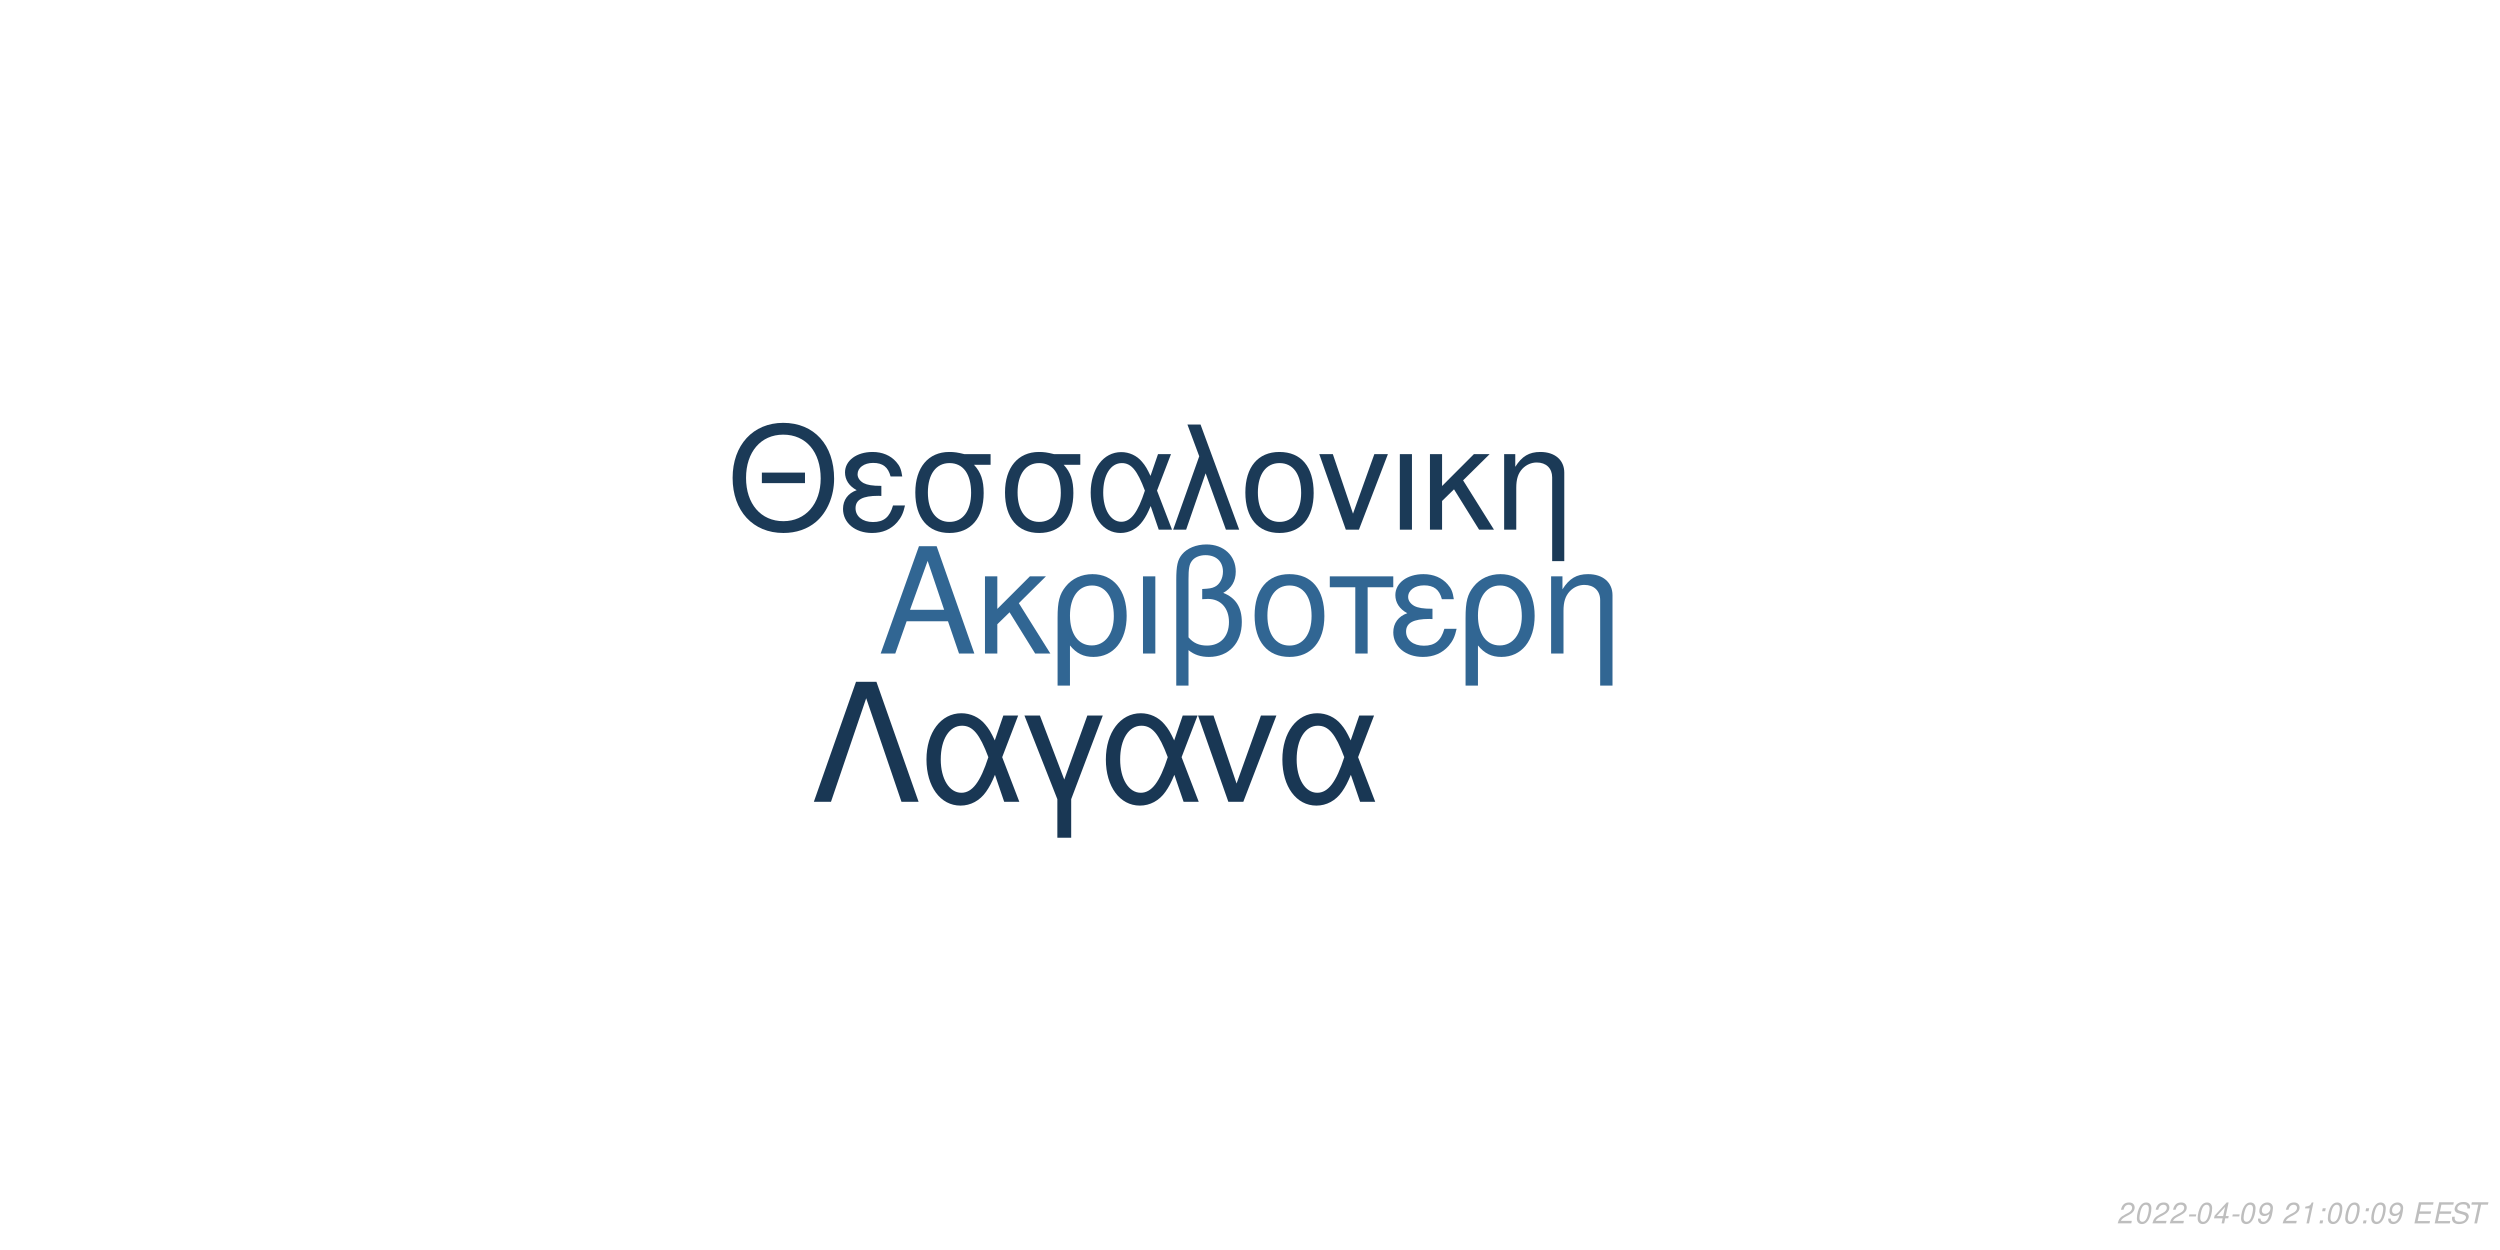
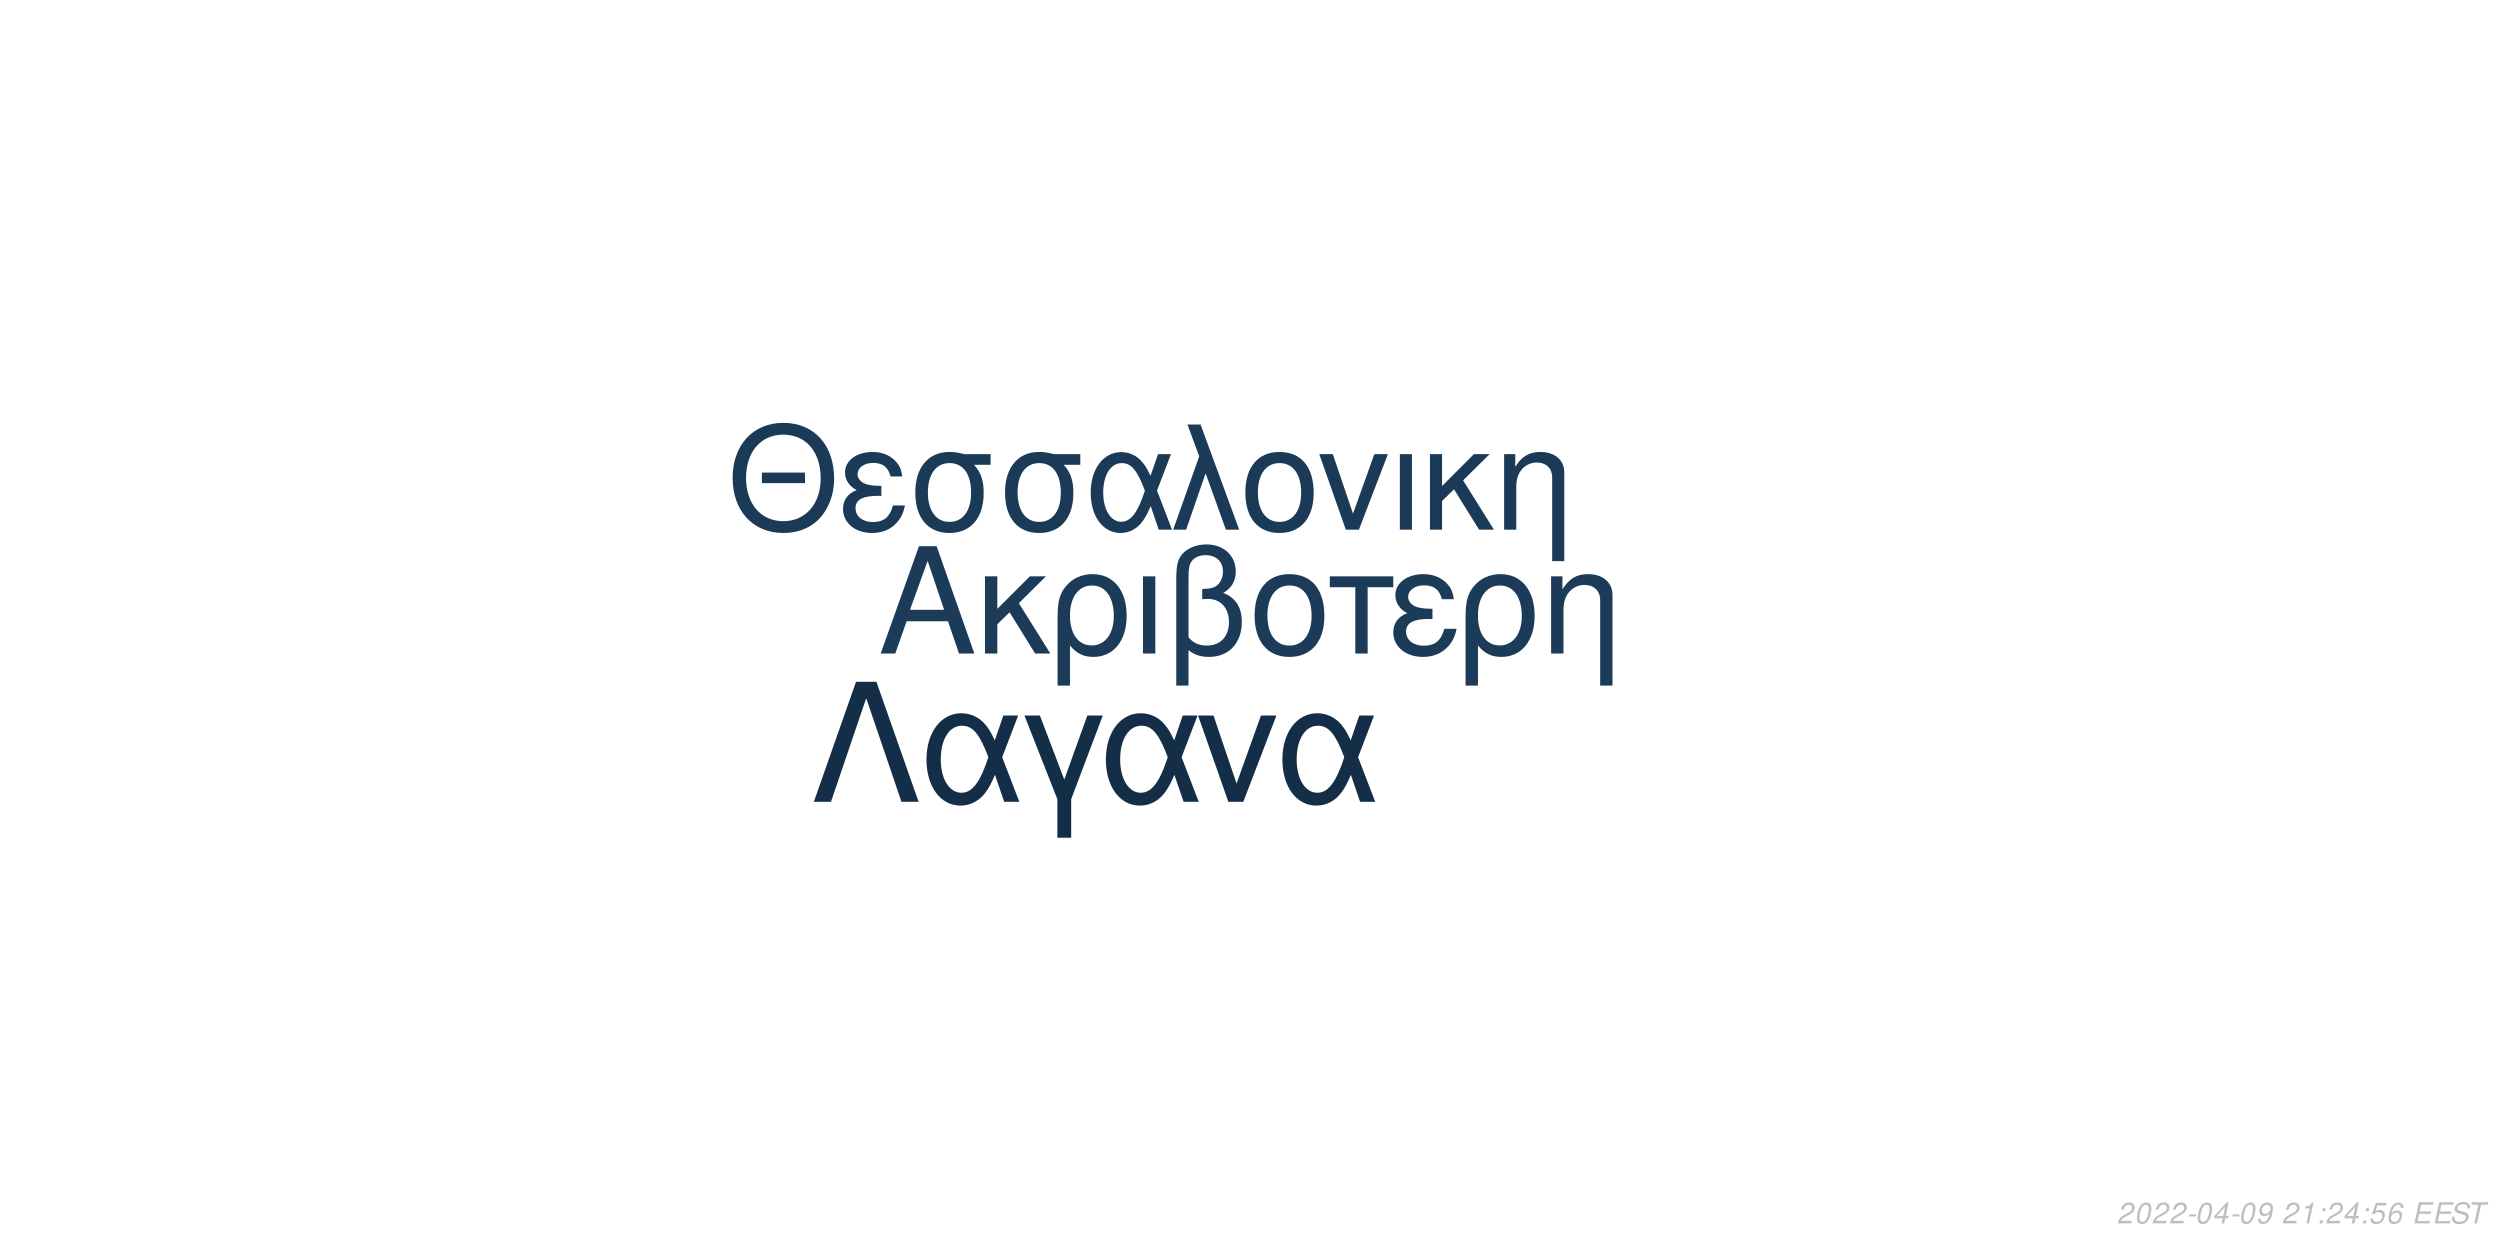
<svg xmlns="http://www.w3.org/2000/svg" xmlns:xlink="http://www.w3.org/1999/xlink" width="864pt" height="432pt" viewBox="0 0 864 432" version="1.1">
  <defs>
    <g>
      <symbol overflow="visible" id="glyph0-0">
        <path style="stroke:none;" d="" />
      </symbol>
      <symbol overflow="visible" id="glyph0-1">
        <path style="stroke:none;" d="M 24.125 -11.141 L 27.938 0 L 33.234 0 L 20.203 -37.094 L 14.094 -37.094 L 0.859 0 L 5.906 0 L 9.828 -11.141 Z M 22.797 -15.109 L 11 -15.109 L 17.094 -32.016 Z M 22.797 -15.109 " />
      </symbol>
      <symbol overflow="visible" id="glyph0-2">
        <path style="stroke:none;" d="M 7.172 -15.422 L 7.172 -26.672 L 2.906 -26.672 L 2.906 0 L 7.172 0 L 7.172 -10.125 L 11.406 -14.25 L 20.25 0 L 25.5 0 L 14.609 -17.406 L 23.969 -26.672 L 18.422 -26.672 Z M 7.172 -15.422 " />
      </symbol>
      <symbol overflow="visible" id="glyph0-3">
        <path style="stroke:none;" d="M 3 11.094 L 7.281 11.094 L 7.281 -2.797 C 9.516 -0.047 11.953 1.172 15.375 1.172 C 22.344 1.172 26.875 -4.422 26.875 -13.031 C 26.875 -21.891 22.297 -27.438 15.062 -27.438 C 11.297 -27.438 7.984 -25.906 5.797 -23.156 C 3.672 -20.516 3 -17.969 3 -12.359 Z M 14.906 -23.516 C 19.547 -23.516 22.438 -19.438 22.438 -12.922 C 22.438 -6.812 19.391 -2.797 14.812 -2.797 C 10.172 -2.797 7.281 -6.766 7.281 -13.125 C 7.281 -19.484 10.234 -23.516 14.906 -23.516 Z M 14.906 -23.516 " />
      </symbol>
      <symbol overflow="visible" id="glyph0-4">
        <path style="stroke:none;" d="M 3.516 0 L 7.781 0 L 7.781 -26.672 L 3.516 -26.672 Z M 3.516 0 " />
      </symbol>
      <symbol overflow="visible" id="glyph0-5">
        <path style="stroke:none;" d="M 4.016 11.094 L 8.25 11.094 L 8.25 -1.172 C 10.172 0.406 12.422 1.172 15.312 1.172 C 22.188 1.172 26.672 -3.609 26.672 -10.891 C 26.672 -15.984 24.578 -19.234 20.25 -20.969 C 23.109 -22.547 24.578 -25.031 24.578 -28.344 C 24.578 -33.844 20.406 -37.703 14.453 -37.703 C 10.938 -37.703 7.734 -36.391 6 -34.25 C 4.484 -32.422 4.016 -30.328 4.016 -25.391 Z M 8.25 -25.656 C 8.25 -29.359 8.5 -30.844 9.469 -32.062 C 10.375 -33.281 12.156 -34 14.094 -34 C 17.812 -34 20.156 -31.812 20.156 -28.297 C 20.156 -25.953 18.984 -23.812 17.297 -23.047 C 16.281 -22.547 15.469 -22.438 12.984 -22.297 L 12.984 -18.781 C 13.734 -18.828 14.344 -18.875 14.969 -18.875 C 19.344 -18.875 22.234 -15.719 22.234 -10.891 C 22.234 -5.906 19.281 -2.75 14.656 -2.75 C 11.953 -2.75 9.922 -3.609 8.25 -5.594 Z M 8.25 -25.656 " />
      </symbol>
      <symbol overflow="visible" id="glyph0-6">
        <path style="stroke:none;" d="M 14.094 -27.438 C 6.562 -27.438 2.094 -22.094 2.094 -13.125 C 2.094 -4.125 6.562 1.172 14.141 1.172 C 21.672 1.172 26.203 -4.172 26.203 -12.922 C 26.203 -22.188 21.828 -27.438 14.094 -27.438 Z M 14.141 -23.516 C 18.938 -23.516 21.781 -19.594 21.781 -12.984 C 21.781 -6.672 18.828 -2.75 14.141 -2.75 C 9.422 -2.75 6.516 -6.672 6.516 -13.125 C 6.516 -19.594 9.422 -23.516 14.141 -23.516 Z M 14.141 -23.516 " />
      </symbol>
      <symbol overflow="visible" id="glyph0-7">
        <path style="stroke:none;" d="M 7.891 0 L 12.156 0 L 12.156 -22.906 L 21.016 -22.906 L 21.016 -26.672 L -0.922 -26.672 L -0.922 -22.906 L 7.891 -22.906 Z M 7.891 0 " />
      </symbol>
      <symbol overflow="visible" id="glyph0-8">
        <path style="stroke:none;" d="M 14.562 -15.469 C 11.344 -15.469 9.562 -15.781 8.297 -16.438 C 6.922 -17.203 6.156 -18.328 6.156 -19.547 C 6.156 -21.891 8.453 -23.562 11.656 -23.562 C 15.062 -23.562 16.953 -22.094 17.812 -18.781 L 21.938 -18.781 C 21.578 -21.266 21.062 -22.5 19.797 -23.922 C 17.812 -26.203 14.906 -27.438 11.453 -27.438 C 5.797 -27.438 1.734 -24.375 1.734 -20.203 C 1.734 -17.609 3.156 -15.375 5.859 -13.938 C 2.797 -12.875 1.016 -10.484 1.016 -7.328 C 1.016 -2.391 5.297 1.172 11.25 1.172 C 14.969 1.172 17.906 -0.109 20.156 -2.641 C 21.578 -4.328 22.297 -5.797 22.906 -8.547 L 18.672 -8.547 C 17.5 -4.422 15.422 -2.703 11.609 -2.703 C 7.938 -2.703 5.438 -4.688 5.438 -7.578 C 5.438 -10.578 7.938 -11.953 13.484 -11.953 C 13.641 -11.953 14.094 -11.953 14.562 -11.906 Z M 14.562 -15.469 " />
      </symbol>
      <symbol overflow="visible" id="glyph0-9">
        <path style="stroke:none;" d="M 3.562 -26.672 L 3.562 0 L 7.844 0 L 7.844 -14.703 C 7.844 -17.906 8.5 -19.891 10.031 -21.531 C 11.406 -22.953 13.188 -23.719 15.062 -23.719 C 18.375 -23.719 20.516 -21.672 20.516 -18.469 L 20.516 11.094 L 24.781 11.094 L 24.781 -20.156 C 24.781 -24.578 21.469 -27.438 16.328 -27.438 C 12.359 -27.438 9.828 -25.906 7.484 -22.188 L 7.484 -26.672 Z M 3.562 -26.672 " />
      </symbol>
      <symbol overflow="visible" id="glyph1-0">
        <path style="stroke:none;" d="" />
      </symbol>
      <symbol overflow="visible" id="glyph1-1">
        <path style="stroke:none;" d="M 26.859 -19.734 L 11.953 -19.734 L 11.953 -16.094 L 26.859 -16.094 Z M 19.328 -36.922 C 8.922 -36.922 1.844 -29.25 1.844 -17.891 C 1.844 -6.484 8.875 1.141 19.391 1.141 C 23.812 1.141 27.703 -0.203 30.641 -2.688 C 34.578 -6.031 36.922 -11.656 36.922 -17.594 C 36.922 -29.297 30 -36.922 19.328 -36.922 Z M 19.328 -32.844 C 27.203 -32.844 32.281 -26.906 32.281 -17.688 C 32.281 -8.922 27.062 -2.938 19.391 -2.938 C 11.609 -2.938 6.484 -8.922 6.484 -17.891 C 6.484 -26.859 11.609 -32.844 19.328 -32.844 Z M 19.328 -32.844 " />
      </symbol>
      <symbol overflow="visible" id="glyph1-2">
        <path style="stroke:none;" d="M 14.25 -15.141 C 11.109 -15.141 9.375 -15.453 8.125 -16.094 C 6.781 -16.844 6.031 -17.938 6.031 -19.141 C 6.031 -21.422 8.266 -23.078 11.406 -23.078 C 14.75 -23.078 16.594 -21.625 17.438 -18.391 L 21.469 -18.391 C 21.125 -20.828 20.625 -22.031 19.391 -23.422 C 17.438 -25.656 14.594 -26.859 11.219 -26.859 C 5.688 -26.859 1.688 -23.875 1.688 -19.781 C 1.688 -17.234 3.094 -15.047 5.734 -13.656 C 2.734 -12.609 1 -10.266 1 -7.172 C 1 -2.344 5.188 1.141 11.016 1.141 C 14.656 1.141 17.547 -0.094 19.734 -2.594 C 21.125 -4.234 21.828 -5.688 22.422 -8.375 L 18.281 -8.375 C 17.141 -4.328 15.094 -2.641 11.359 -2.641 C 7.766 -2.641 5.328 -4.578 5.328 -7.422 C 5.328 -10.359 7.766 -11.703 13.203 -11.703 C 13.359 -11.703 13.797 -11.703 14.25 -11.656 Z M 14.25 -15.141 " />
      </symbol>
      <symbol overflow="visible" id="glyph1-3">
        <path style="stroke:none;" d="M 29 -26.109 L 19.938 -26.109 C 17.594 -26.703 16.438 -26.859 14.703 -26.859 C 7.469 -26.859 2.984 -21.469 2.984 -12.859 C 2.984 -4.031 7.375 1.141 14.797 1.141 C 22.172 1.141 26.609 -4.078 26.609 -12.656 C 26.609 -17.047 25.656 -19.828 23.266 -22.422 L 29 -22.422 Z M 14.797 -23.016 C 19.531 -23.016 22.266 -19.234 22.266 -12.75 C 22.266 -6.531 19.438 -2.688 14.797 -2.688 C 10.172 -2.688 7.328 -6.531 7.328 -12.859 C 7.328 -19.188 10.172 -23.016 14.797 -23.016 Z M 14.797 -23.016 " />
      </symbol>
      <symbol overflow="visible" id="glyph1-4">
        <path style="stroke:none;" d="M 29.344 -26.109 L 24.859 -26.109 L 22.266 -18.578 C 21.125 -21.031 20.484 -22.125 19.328 -23.469 C 17.547 -25.609 14.906 -26.812 12.156 -26.812 C 5.984 -26.812 1.594 -20.984 1.594 -12.812 C 1.594 -4.578 5.828 1.141 11.906 1.141 C 14.953 1.141 17.734 -0.344 19.625 -3.047 C 20.672 -4.531 21.281 -5.688 22.328 -8.172 L 25.109 0 L 29.703 0 L 24.516 -13.5 Z M 20.328 -13.5 C 17.891 -5.922 15.453 -2.734 12.156 -2.734 C 8.516 -2.734 5.922 -6.922 5.922 -12.812 C 5.922 -18.938 8.516 -23.016 12.359 -23.016 C 15.594 -23.016 17.688 -20.531 20.328 -13.5 Z M 20.328 -13.5 " />
      </symbol>
      <symbol overflow="visible" id="glyph1-5">
        <path style="stroke:none;" d="M 1.094 0 L 5.578 0 L 12.312 -19.484 L 19.328 0 L 23.922 0 L 10.562 -36.328 L 6.031 -36.328 L 10.109 -25.359 Z M 1.094 0 " />
      </symbol>
      <symbol overflow="visible" id="glyph1-6">
        <path style="stroke:none;" d="M 13.797 -26.859 C 6.422 -26.859 2.047 -21.625 2.047 -12.859 C 2.047 -4.031 6.422 1.141 13.859 1.141 C 21.234 1.141 25.656 -4.078 25.656 -12.656 C 25.656 -21.719 21.375 -26.859 13.797 -26.859 Z M 13.859 -23.016 C 18.531 -23.016 21.328 -19.188 21.328 -12.703 C 21.328 -6.531 18.438 -2.688 13.859 -2.688 C 9.219 -2.688 6.375 -6.531 6.375 -12.859 C 6.375 -19.188 9.219 -23.016 13.859 -23.016 Z M 13.859 -23.016 " />
      </symbol>
      <symbol overflow="visible" id="glyph1-7">
        <path style="stroke:none;" d="M 14.297 0 L 24.312 -26.109 L 19.625 -26.109 L 12.25 -5.531 L 5.281 -26.109 L 0.594 -26.109 L 9.766 0 Z M 14.297 0 " />
      </symbol>
      <symbol overflow="visible" id="glyph1-8">
        <path style="stroke:none;" d="M 3.438 0 L 7.625 0 L 7.625 -26.109 L 3.438 -26.109 Z M 3.438 0 " />
      </symbol>
      <symbol overflow="visible" id="glyph1-9">
        <path style="stroke:none;" d="M 7.031 -15.094 L 7.031 -26.109 L 2.844 -26.109 L 2.844 0 L 7.031 0 L 7.031 -9.922 L 11.156 -13.953 L 19.828 0 L 24.969 0 L 14.297 -17.047 L 23.469 -26.109 L 18.031 -26.109 Z M 7.031 -15.094 " />
      </symbol>
      <symbol overflow="visible" id="glyph1-10">
        <path style="stroke:none;" d="M 3.484 -26.109 L 3.484 0 L 7.672 0 L 7.672 -14.406 C 7.672 -17.547 8.328 -19.484 9.812 -21.078 C 11.156 -22.469 12.906 -23.219 14.75 -23.219 C 17.984 -23.219 20.078 -21.234 20.078 -18.094 L 20.078 10.859 L 24.266 10.859 L 24.266 -19.734 C 24.266 -24.062 21.031 -26.859 16 -26.859 C 12.109 -26.859 9.609 -25.359 7.328 -21.719 L 7.328 -26.109 Z M 3.484 -26.109 " />
      </symbol>
      <symbol overflow="visible" id="glyph2-0">
        <path style="stroke:none;" d="" />
      </symbol>
      <symbol overflow="visible" id="glyph2-1">
        <path style="stroke:none;" d="M 22.531 -41.484 L 15.484 -41.484 L 0.906 0 L 6.828 0 L 19 -35.797 L 31.188 0 L 37.109 0 Z M 22.531 -41.484 " />
      </symbol>
      <symbol overflow="visible" id="glyph2-2">
        <path style="stroke:none;" d="M 33.516 -29.812 L 28.391 -29.812 L 25.438 -21.219 C 24.125 -24.016 23.391 -25.266 22.078 -26.797 C 20.031 -29.25 17.016 -30.609 13.891 -30.609 C 6.828 -30.609 1.828 -23.953 1.828 -14.625 C 1.828 -5.234 6.656 1.312 13.594 1.312 C 17.078 1.312 20.266 -0.391 22.422 -3.469 C 23.609 -5.172 24.297 -6.484 25.5 -9.328 L 28.688 0 L 33.922 0 L 28 -15.422 Z M 23.219 -15.422 C 20.422 -6.766 17.641 -3.125 13.891 -3.125 C 9.734 -3.125 6.766 -7.906 6.766 -14.625 C 6.766 -21.625 9.734 -26.297 14.109 -26.297 C 17.812 -26.297 20.203 -23.453 23.219 -15.422 Z M 23.219 -15.422 " />
      </symbol>
      <symbol overflow="visible" id="glyph2-3">
        <path style="stroke:none;" d="M 12.062 12.406 L 16.844 12.406 L 16.844 -0.906 L 27.766 -29.812 L 22.422 -29.812 L 14.453 -7.688 L 6.031 -29.812 L 0.688 -29.812 L 12.062 -0.906 Z M 12.062 12.406 " />
      </symbol>
      <symbol overflow="visible" id="glyph2-4">
        <path style="stroke:none;" d="M 16.328 0 L 27.766 -29.812 L 22.422 -29.812 L 14 -6.312 L 6.031 -29.812 L 0.688 -29.812 L 11.156 0 Z M 16.328 0 " />
      </symbol>
      <symbol overflow="visible" id="glyph3-0">
        <path style="stroke:none;" d="" />
      </symbol>
      <symbol overflow="visible" id="glyph3-1">
        <path style="stroke:none;" d="M 5.234 -0.875 L 1.469 -0.875 C 1.641 -1.375 2.203 -1.891 3.109 -2.344 L 4.234 -2.938 C 5.562 -3.625 6.219 -4.469 6.219 -5.484 C 6.219 -5.938 6.062 -6.359 5.797 -6.656 C 5.469 -7.047 4.984 -7.234 4.312 -7.234 C 2.766 -7.234 1.891 -6.453 1.484 -4.734 L 2.375 -4.734 C 2.484 -5.188 2.609 -5.484 2.797 -5.75 C 3.094 -6.203 3.609 -6.453 4.188 -6.453 C 4.891 -6.453 5.344 -6.031 5.344 -5.375 C 5.344 -4.703 4.859 -4.094 4.016 -3.656 L 2.984 -3.125 C 1.234 -2.188 0.797 -1.656 0.344 -0.016 L 5.047 -0.016 Z M 5.234 -0.875 " />
      </symbol>
      <symbol overflow="visible" id="glyph3-2">
        <path style="stroke:none;" d="M 4.203 -7.234 C 3.375 -7.234 2.688 -6.812 2.125 -5.984 C 1.484 -5.047 0.984 -3.188 0.984 -1.734 C 0.984 -1.109 1.172 -0.562 1.484 -0.266 C 1.797 0.047 2.281 0.234 2.766 0.234 C 3.625 0.234 4.281 -0.156 4.859 -1.016 C 5.516 -1.953 6 -3.797 6 -5.266 C 6 -6.5 5.328 -7.234 4.203 -7.234 Z M 4.094 -6.453 C 4.734 -6.453 5.125 -5.984 5.125 -5.156 C 5.125 -4.203 4.781 -2.625 4.406 -1.812 C 3.984 -0.938 3.516 -0.547 2.875 -0.547 C 2.25 -0.547 1.875 -1.031 1.875 -1.828 C 1.875 -2.797 2.203 -4.344 2.594 -5.203 C 2.984 -6.047 3.453 -6.453 4.094 -6.453 Z M 4.094 -6.453 " />
      </symbol>
      <symbol overflow="visible" id="glyph3-3">
        <path style="stroke:none;" d="M 3.516 -3.125 L 1.125 -3.125 L 0.969 -2.406 L 3.359 -2.406 Z M 3.516 -3.125 " />
      </symbol>
      <symbol overflow="visible" id="glyph3-4">
        <path style="stroke:none;" d="M 3.625 -1.75 L 3.266 0 L 4.141 0 L 4.516 -1.75 L 5.562 -1.75 L 5.734 -2.531 L 4.688 -2.531 L 5.688 -7.234 L 5.016 -7.234 L 0.844 -2.672 L 0.641 -1.75 Z M 3.797 -2.531 L 1.594 -2.531 L 4.469 -5.703 Z M 3.797 -2.531 " />
      </symbol>
      <symbol overflow="visible" id="glyph3-5">
        <path style="stroke:none;" d="M 0.844 -1.656 C 0.844 -1.547 0.844 -1.438 0.844 -1.375 C 0.844 -0.406 1.531 0.234 2.578 0.234 C 3.203 0.234 3.766 0.016 4.297 -0.438 C 4.938 -1 5.312 -1.656 5.594 -2.719 C 5.844 -3.672 6.016 -4.766 6.016 -5.375 C 6.016 -5.844 5.844 -6.328 5.547 -6.656 C 5.203 -7.031 4.703 -7.234 4.062 -7.234 C 2.516 -7.234 1.297 -5.938 1.297 -4.266 C 1.297 -3.203 1.984 -2.547 3.047 -2.547 C 3.484 -2.547 3.953 -2.672 4.281 -2.891 C 4.406 -2.984 4.547 -3.078 4.828 -3.344 C 4.438 -1.484 3.703 -0.547 2.703 -0.547 C 2.109 -0.547 1.719 -0.938 1.719 -1.547 L 1.719 -1.656 Z M 3.953 -6.453 C 4.625 -6.453 5.141 -5.953 5.141 -5.281 C 5.141 -4.188 4.312 -3.312 3.297 -3.312 C 2.594 -3.312 2.172 -3.734 2.172 -4.453 C 2.172 -5.562 2.984 -6.453 3.953 -6.453 Z M 3.953 -6.453 " />
      </symbol>
      <symbol overflow="visible" id="glyph3-6">
        <path style="stroke:none;" d="" />
      </symbol>
      <symbol overflow="visible" id="glyph3-7">
        <path style="stroke:none;" d="M 3.703 -5.188 L 2.594 0 L 3.469 0 L 5.016 -7.234 L 4.438 -7.234 C 3.906 -6.156 3.688 -6.016 2.234 -5.812 L 2.109 -5.188 Z M 3.703 -5.188 " />
      </symbol>
      <symbol overflow="visible" id="glyph3-8">
        <path style="stroke:none;" d="M 2.359 -1.031 L 1.312 -1.031 L 1.094 0 L 2.141 0 Z M 3.266 -5.234 L 2.219 -5.234 L 2 -4.203 L 3.047 -4.203 Z M 3.266 -5.234 " />
      </symbol>
      <symbol overflow="visible" id="glyph3-9">
+         <path style="stroke:none;" d="M 6.297 -7.094 L 2.594 -7.094 L 1.234 -3.234 L 2.047 -3.234 C 2.656 -3.766 2.938 -3.906 3.531 -3.906 C 4.328 -3.906 4.797 -3.453 4.797 -2.688 C 4.797 -1.438 3.969 -0.547 2.828 -0.547 C 2.031 -0.547 1.609 -0.938 1.578 -1.734 L 0.703 -1.734 L 0.703 -1.516 C 0.703 -0.938 0.844 -0.547 1.188 -0.266 C 1.562 0.062 2.078 0.234 2.703 0.234 C 3.656 0.234 4.391 -0.156 4.984 -0.922 C 5.422 -1.5 5.672 -2.234 5.672 -2.953 C 5.672 -4 4.938 -4.672 3.812 -4.672 C 3.328 -4.672 2.906 -4.547 2.406 -4.234 L 3.109 -6.219 L 6.109 -6.219 Z M 6.297 -7.094 " />
+       </symbol>
+       <symbol overflow="visible" id="glyph3-10">
+         <path style="stroke:none;" d="M 6.125 -5.344 L 6.141 -5.625 C 6.141 -6.609 5.453 -7.234 4.391 -7.234 C 3.438 -7.234 2.641 -6.719 2.016 -5.703 C 1.422 -4.781 0.938 -2.953 0.938 -1.688 C 0.938 -0.516 1.688 0.234 2.859 0.234 C 3.703 0.234 4.438 -0.156 5 -0.875 C 5.406 -1.422 5.672 -2.156 5.672 -2.766 C 5.672 -3.812 4.969 -4.5 3.906 -4.5 C 3.234 -4.5 2.672 -4.234 2.094 -3.625 C 2.406 -5.375 3.234 -6.453 4.25 -6.453 C 4.703 -6.453 5.062 -6.234 5.172 -5.844 C 5.203 -5.719 5.234 -5.578 5.25 -5.344 Z M 3.656 -3.734 C 4.344 -3.734 4.797 -3.281 4.797 -2.625 C 4.797 -1.469 3.984 -0.547 2.984 -0.547 C 2.297 -0.547 1.812 -1.047 1.812 -1.766 C 1.812 -2.859 2.625 -3.734 3.656 -3.734 Z M 3.656 -3.734 " />
+       </symbol>
+       <symbol overflow="visible" id="glyph3-11">
        <path style="stroke:none;" d="M 2.547 -3.312 L 6.5 -3.312 L 6.688 -4.141 L 2.719 -4.141 L 3.219 -6.469 L 7.344 -6.469 L 7.516 -7.297 L 2.453 -7.297 L 0.906 0 L 6.125 0 L 6.297 -0.812 L 2.016 -0.812 Z M 2.547 -3.312 " />
      </symbol>
-       <symbol overflow="visible" id="glyph3-10">
+       <symbol overflow="visible" id="glyph3-12">
        <path style="stroke:none;" d="M 7.062 -5.156 C 7.125 -5.438 7.141 -5.562 7.141 -5.703 C 7.141 -6.156 6.938 -6.594 6.594 -6.891 C 6.188 -7.25 5.656 -7.406 4.875 -7.406 C 3.844 -7.406 3.047 -7.125 2.5 -6.562 C 2.094 -6.141 1.781 -5.438 1.781 -4.922 C 1.781 -4.297 2.219 -3.766 2.891 -3.562 L 4.594 -3.094 C 5.406 -2.859 5.734 -2.578 5.734 -2.094 C 5.734 -1.781 5.547 -1.406 5.266 -1.141 C 4.844 -0.766 4.266 -0.578 3.453 -0.578 C 2.328 -0.578 1.812 -0.984 1.812 -1.906 C 1.812 -2.047 1.812 -2.125 1.844 -2.312 L 0.984 -2.312 C 0.906 -2.062 0.891 -1.906 0.891 -1.688 C 0.891 -0.484 1.797 0.234 3.297 0.234 C 4.359 0.234 5.234 -0.062 5.812 -0.609 C 6.344 -1.078 6.688 -1.797 6.688 -2.375 C 6.688 -2.641 6.609 -2.906 6.453 -3.156 C 6.234 -3.5 5.938 -3.703 5.469 -3.828 L 3.75 -4.312 C 2.984 -4.547 2.734 -4.734 2.734 -5.188 C 2.734 -5.547 2.875 -5.844 3.188 -6.109 C 3.547 -6.438 4.031 -6.594 4.703 -6.594 C 5.266 -6.594 5.688 -6.484 5.906 -6.297 C 6.094 -6.125 6.219 -5.797 6.219 -5.516 C 6.219 -5.422 6.203 -5.344 6.188 -5.156 Z M 7.062 -5.156 " />
      </symbol>
-       <symbol overflow="visible" id="glyph3-11">
+       <symbol overflow="visible" id="glyph3-13">
        <path style="stroke:none;" d="M 4.938 -6.469 L 7.312 -6.469 L 7.484 -7.297 L 1.75 -7.297 L 1.578 -6.469 L 3.984 -6.469 L 2.609 0 L 3.547 0 Z M 4.938 -6.469 " />
      </symbol>
    </g>
  </defs>
  <g id="surface1">
    <rect x="0" y="0" width="864" height="432" style="fill:rgb(100%,100%,100%);fill-opacity:1;stroke:none;" />
-     <g style="fill:rgb(19.216%,40%,57.647%);fill-opacity:1;">
+     <g style="fill:rgb(10.588%,23.137%,34.902%);fill-opacity:1;">
      <use xlink:href="#glyph0-1" x="303.5" y="225.861" />
      <use xlink:href="#glyph0-2" x="337.5" y="225.861" />
      <use xlink:href="#glyph0-3" x="362.5" y="225.861" />
      <use xlink:href="#glyph0-4" x="391.5" y="225.861" />
      <use xlink:href="#glyph0-5" x="402.5" y="225.861" />
      <use xlink:href="#glyph0-6" x="431.5" y="225.861" />
      <use xlink:href="#glyph0-7" x="460.5" y="225.861" />
      <use xlink:href="#glyph0-8" x="480.5" y="225.861" />
      <use xlink:href="#glyph0-3" x="503.5" y="225.861" />
      <use xlink:href="#glyph0-9" x="532.5" y="225.861" />
    </g>
-     <g style="fill:rgb(10.588%,22.745%,34.118%);fill-opacity:1;">
+     <g style="fill:rgb(10.196%,22.745%,34.118%);fill-opacity:1;">
      <use xlink:href="#glyph1-1" x="251.348" y="183.058" />
      <use xlink:href="#glyph1-2" x="290.348" y="183.058" />
      <use xlink:href="#glyph1-3" x="313.348" y="183.058" />
      <use xlink:href="#glyph1-3" x="344.348" y="183.058" />
      <use xlink:href="#glyph1-4" x="375.348" y="183.058" />
      <use xlink:href="#glyph1-5" x="404.348" y="183.058" />
      <use xlink:href="#glyph1-6" x="428.348" y="183.058" />
      <use xlink:href="#glyph1-7" x="455.348" y="183.058" />
      <use xlink:href="#glyph1-8" x="480.348" y="183.058" />
      <use xlink:href="#glyph1-9" x="491.348" y="183.058" />
      <use xlink:href="#glyph1-10" x="516.348" y="183.058" />
    </g>
-     <g style="fill:rgb(9.804%,21.569%,32.941%);fill-opacity:1;">
+     <g style="fill:rgb(8.235%,18.039%,28.235%);fill-opacity:1;">
      <use xlink:href="#glyph2-1" x="280.359" y="277.105" />
      <use xlink:href="#glyph2-2" x="318.359" y="277.105" />
      <use xlink:href="#glyph2-3" x="353.359" y="277.105" />
      <use xlink:href="#glyph2-2" x="380.359" y="277.105" />
      <use xlink:href="#glyph2-4" x="413.359" y="277.105" />
      <use xlink:href="#glyph2-2" x="441.359" y="277.105" />
    </g>
    <g style="fill:rgb(74.51%,74.51%,74.51%);fill-opacity:1;">
      <use xlink:href="#glyph3-1" x="731.52" y="422.81" />
      <use xlink:href="#glyph3-2" x="737.52" y="422.81" />
      <use xlink:href="#glyph3-1" x="743.52" y="422.81" />
      <use xlink:href="#glyph3-1" x="749.52" y="422.81" />
      <use xlink:href="#glyph3-3" x="755.52" y="422.81" />
      <use xlink:href="#glyph3-2" x="758.52" y="422.81" />
      <use xlink:href="#glyph3-4" x="764.52" y="422.81" />
      <use xlink:href="#glyph3-3" x="770.52" y="422.81" />
      <use xlink:href="#glyph3-2" x="773.52" y="422.81" />
      <use xlink:href="#glyph3-5" x="779.52" y="422.81" />
      <use xlink:href="#glyph3-6" x="785.52" y="422.81" />
      <use xlink:href="#glyph3-1" x="788.52" y="422.81" />
      <use xlink:href="#glyph3-7" x="794.52" y="422.81" />
      <use xlink:href="#glyph3-8" x="800.52" y="422.81" />
-       <use xlink:href="#glyph3-2" x="803.52" y="422.81" />
-       <use xlink:href="#glyph3-2" x="809.52" y="422.81" />
+       <use xlink:href="#glyph3-1" x="803.52" y="422.81" />
+       <use xlink:href="#glyph3-4" x="809.52" y="422.81" />
      <use xlink:href="#glyph3-8" x="815.52" y="422.81" />
-       <use xlink:href="#glyph3-2" x="818.52" y="422.81" />
-       <use xlink:href="#glyph3-5" x="824.52" y="422.81" />
+       <use xlink:href="#glyph3-9" x="818.52" y="422.81" />
+       <use xlink:href="#glyph3-10" x="824.52" y="422.81" />
      <use xlink:href="#glyph3-6" x="830.52" y="422.81" />
-       <use xlink:href="#glyph3-9" x="833.52" y="422.81" />
-       <use xlink:href="#glyph3-9" x="840.52" y="422.81" />
-       <use xlink:href="#glyph3-10" x="846.52" y="422.81" />
-       <use xlink:href="#glyph3-11" x="852.52" y="422.81" />
+       <use xlink:href="#glyph3-11" x="833.52" y="422.81" />
+       <use xlink:href="#glyph3-11" x="840.52" y="422.81" />
+       <use xlink:href="#glyph3-12" x="846.52" y="422.81" />
+       <use xlink:href="#glyph3-13" x="852.52" y="422.81" />
    </g>
  </g>
</svg>
